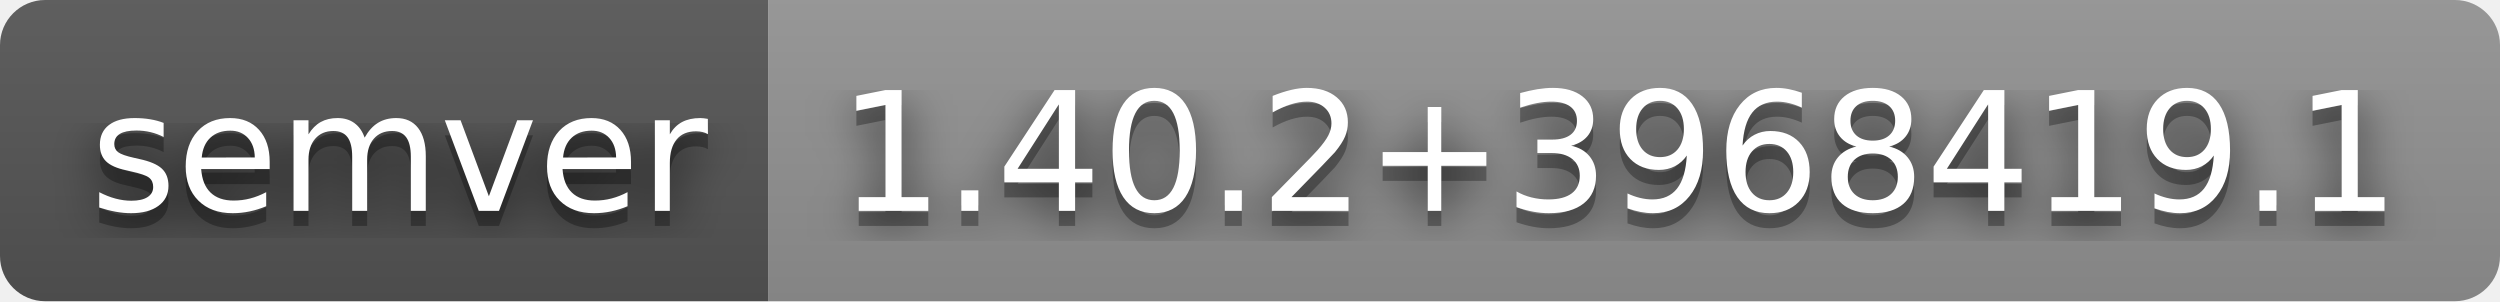
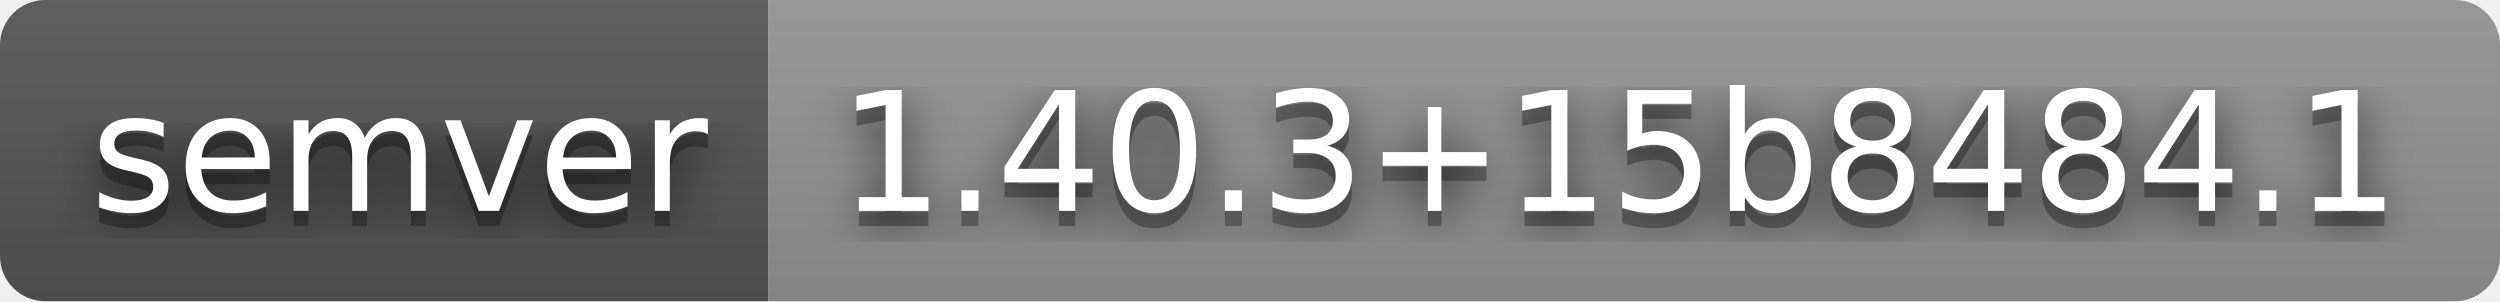
- <svg xmlns="http://www.w3.org/2000/svg" width="166" height="20" role="img" aria-label="semver: 1.40.2+3968419.1">
+ <svg xmlns="http://www.w3.org/2000/svg" width="166" height="20" role="img" aria-label="semver: 1.40.3+15b8484.1">
  <filter id="blur">
    <feGaussianBlur stdDeviation="16" />
  </filter>
  <linearGradient id="s" x2="0" y2="100%">
    <stop offset="0" stop-color="#bbb" stop-opacity=".1" />
    <stop offset="1" stop-opacity=".1" />
  </linearGradient>
  <clipPath id="r">
    <rect width="166" height="20" rx="3" />
  </clipPath>
  <g clip-path="url(#r)">
    <rect width="51" height="20" fill="#555" />
    <rect x="51" width="115" height="20" fill="#939393" />
    <rect width="166" height="20" fill="url(#s)" />
  </g>
  <g fill="#fff" text-anchor="middle" font-family="Verdana,Geneva,DejaVu Sans,sans-serif" text-rendering="geometricPrecision" font-size="110">
    <g transform="scale(.1)">
      <g aria-hidden="true" fill="#010101">
        <text x="265" y="150" fill-opacity=".8" filter="url(#blur)" textLength="410">semver</text>
        <text x="265" y="150" fill-opacity=".3" textLength="410">semver</text>
      </g>
      <text x="265" y="140" textLength="410">semver</text>
    </g>
    <g transform="scale(.1)">
      <g aria-hidden="true" fill="#010101">
-         <text x="1075" y="150" fill-opacity=".8" filter="url(#blur)" textLength="1050">1.40.2+3968419.1</text>
-         <text x="1075" y="150" fill-opacity=".3" textLength="1050">1.40.2+3968419.1</text>
+         <text x="1075" y="150" fill-opacity=".8" filter="url(#blur)" textLength="1050">1.40.3+15b8484.1</text>
+         <text x="1075" y="150" fill-opacity=".3" textLength="1050">1.40.3+15b8484.1</text>
      </g>
-       <text x="1075" y="140" textLength="1050">1.40.2+3968419.1</text>
+       <text x="1075" y="140" textLength="1050">1.40.3+15b8484.1</text>
    </g>
  </g>
</svg>
